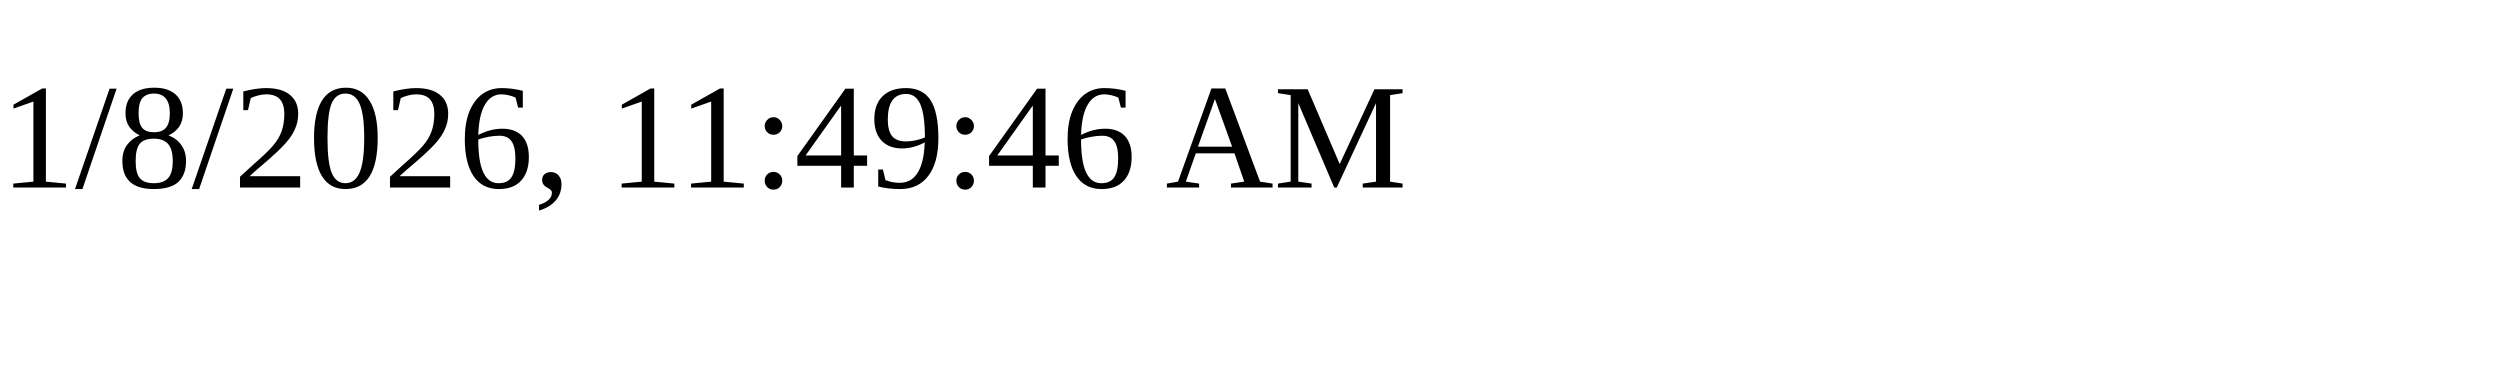
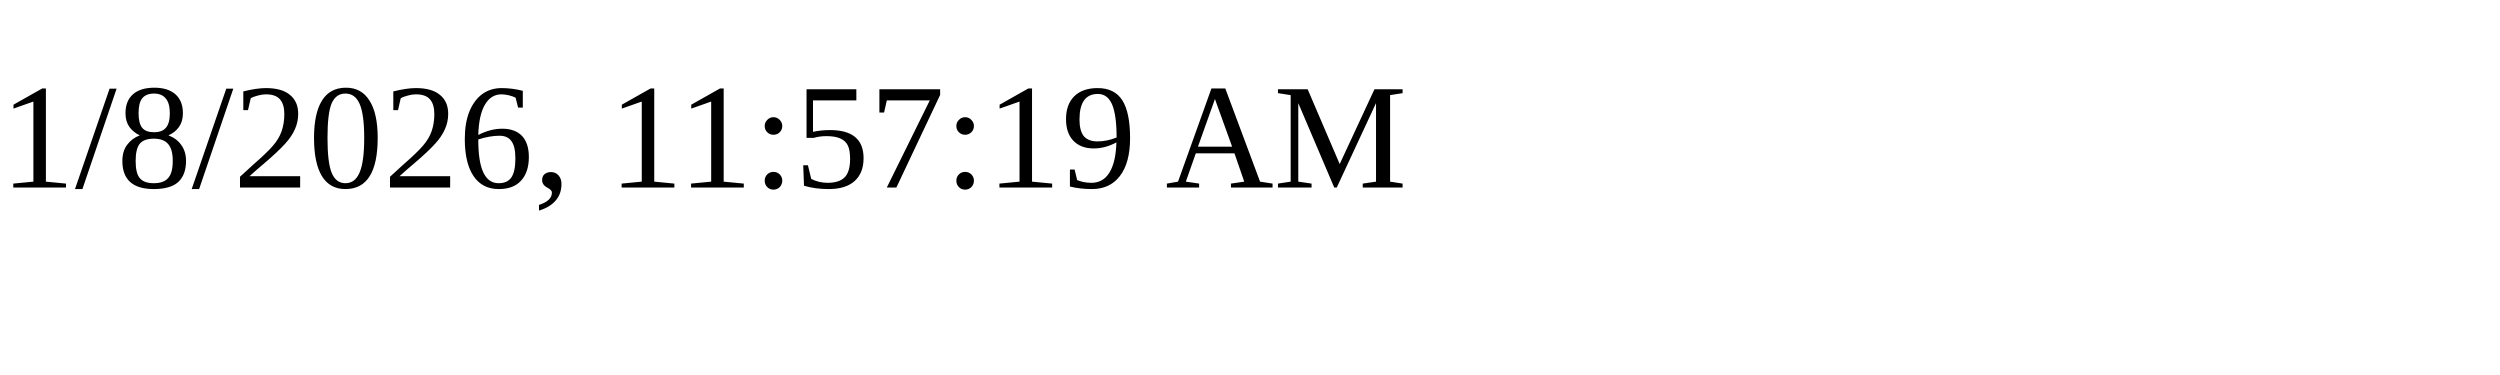
<svg xmlns="http://www.w3.org/2000/svg" height="30" width="200">
-   <text x="0" y="15">1/8/2026, 11:49:46 AM</text>
+   <text x="0" y="15">1/8/2026, 11:57:19 AM</text>
</svg>
